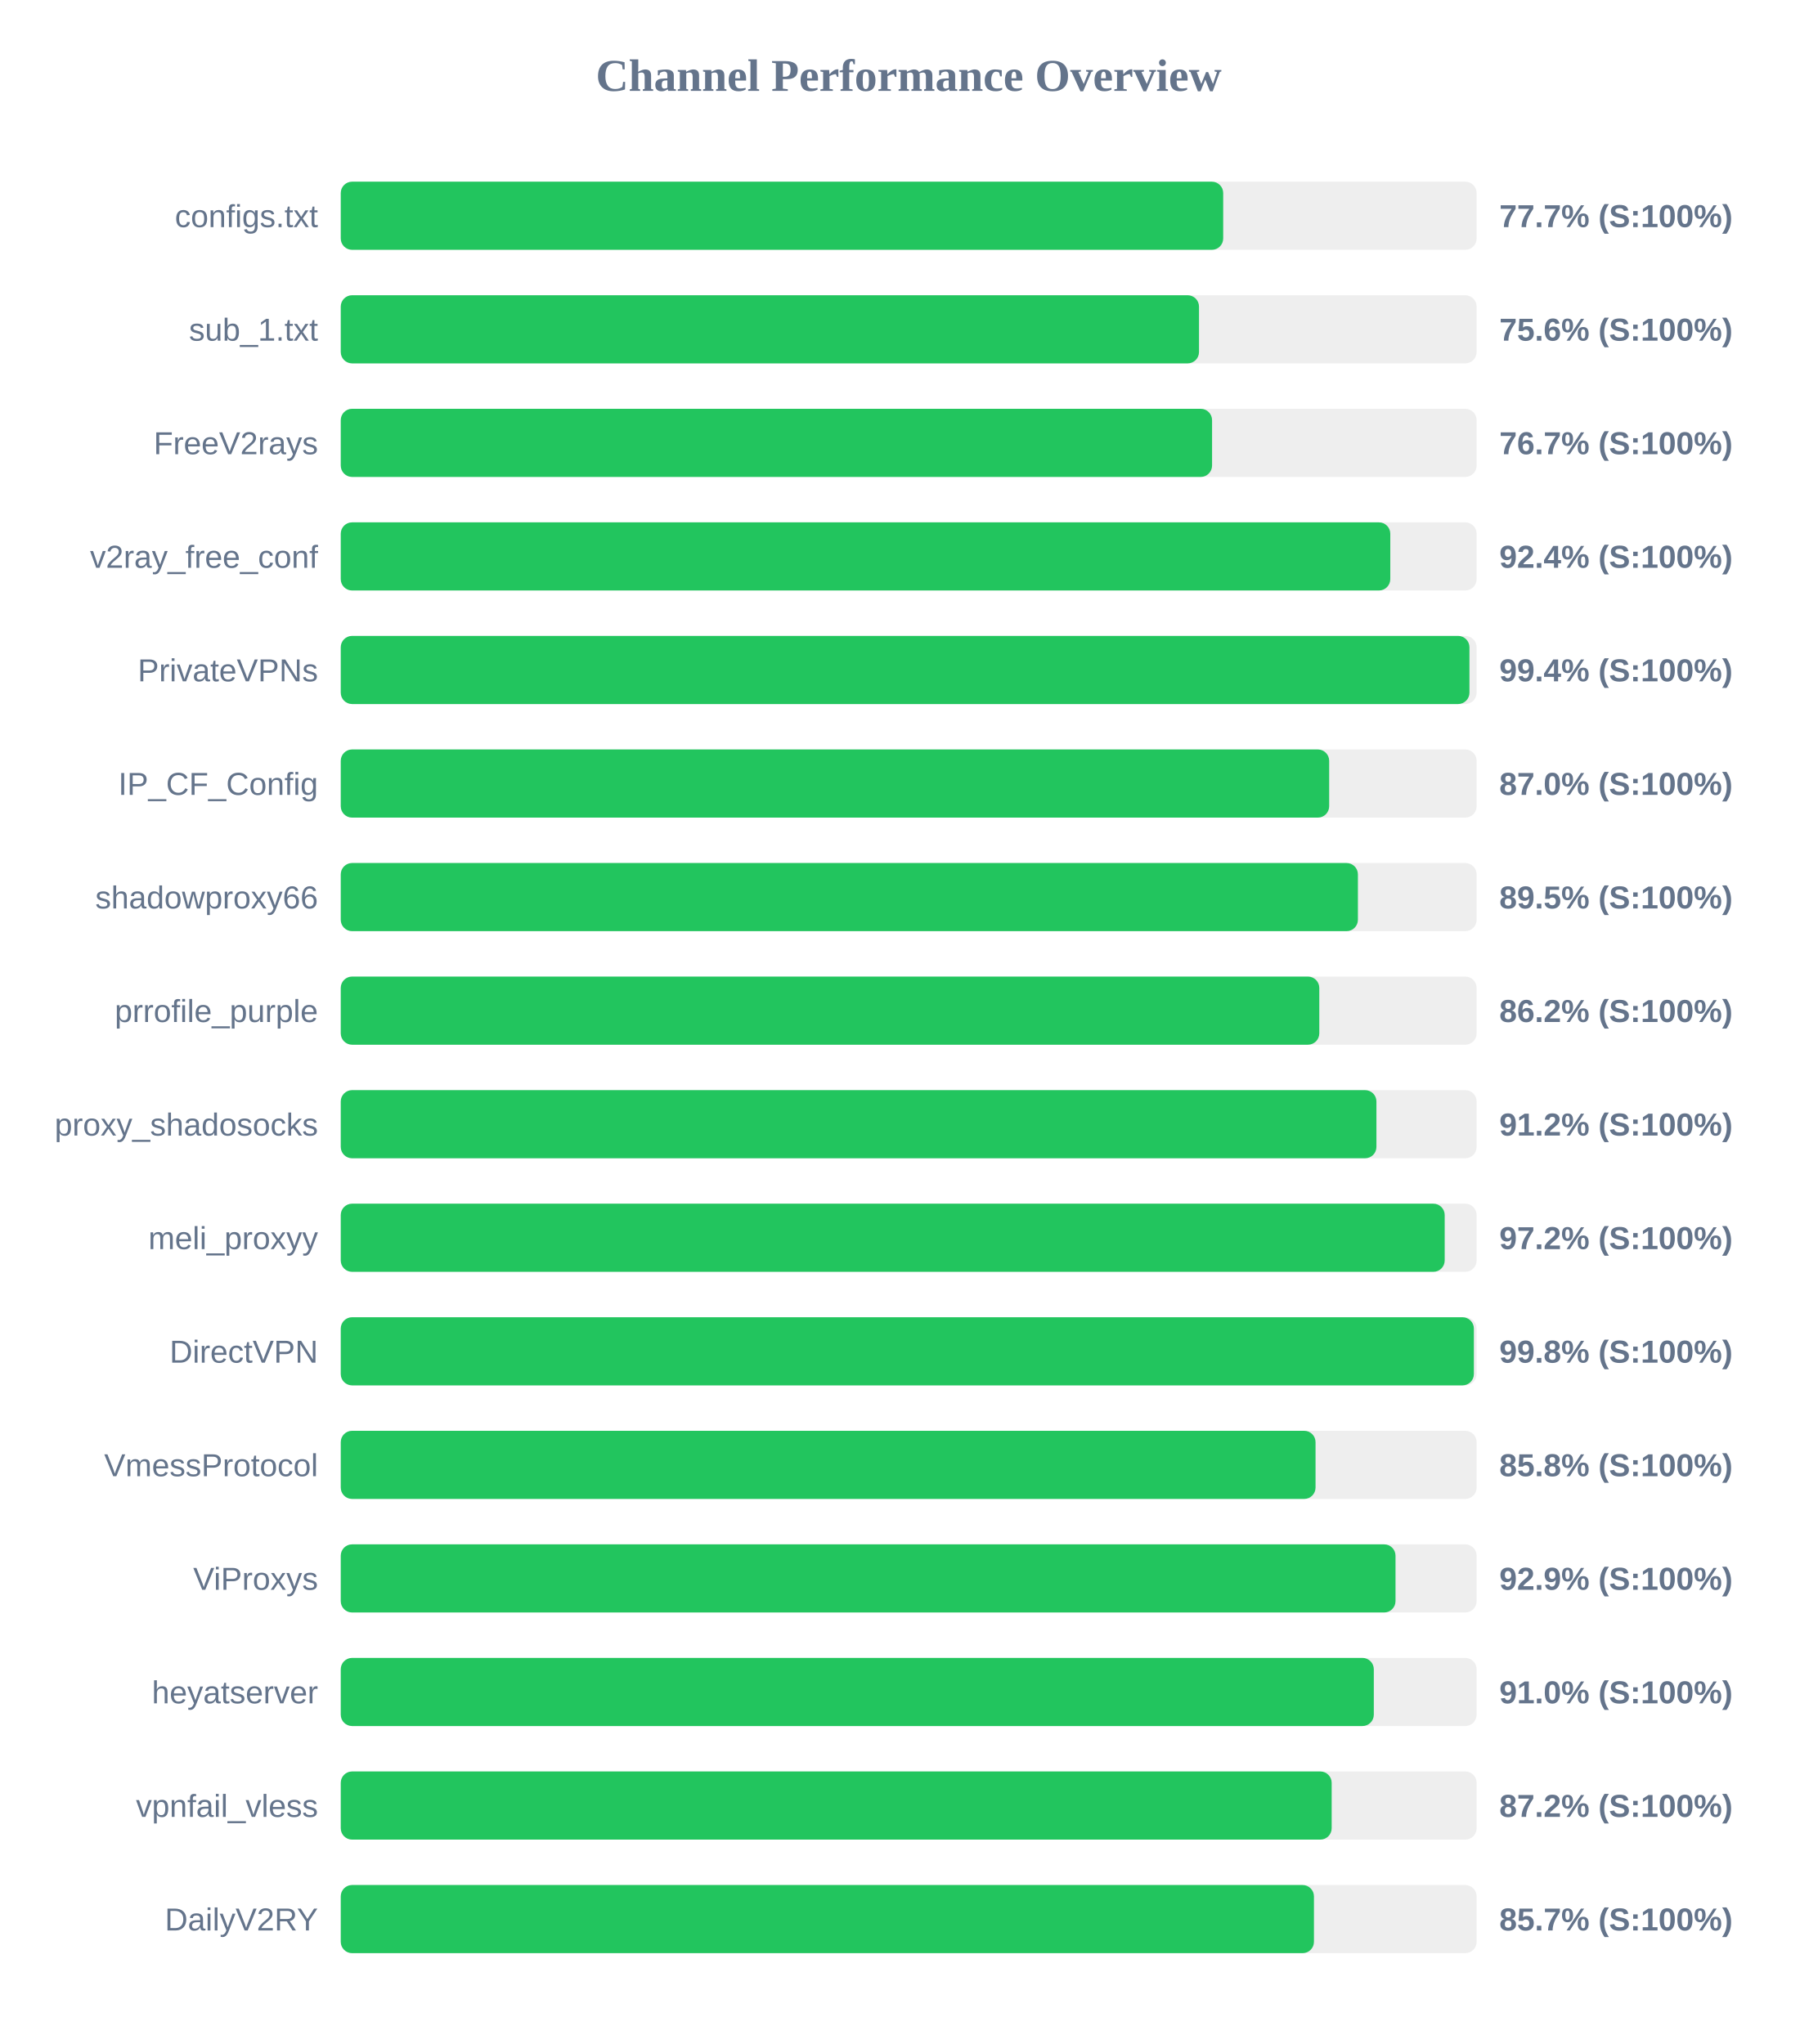
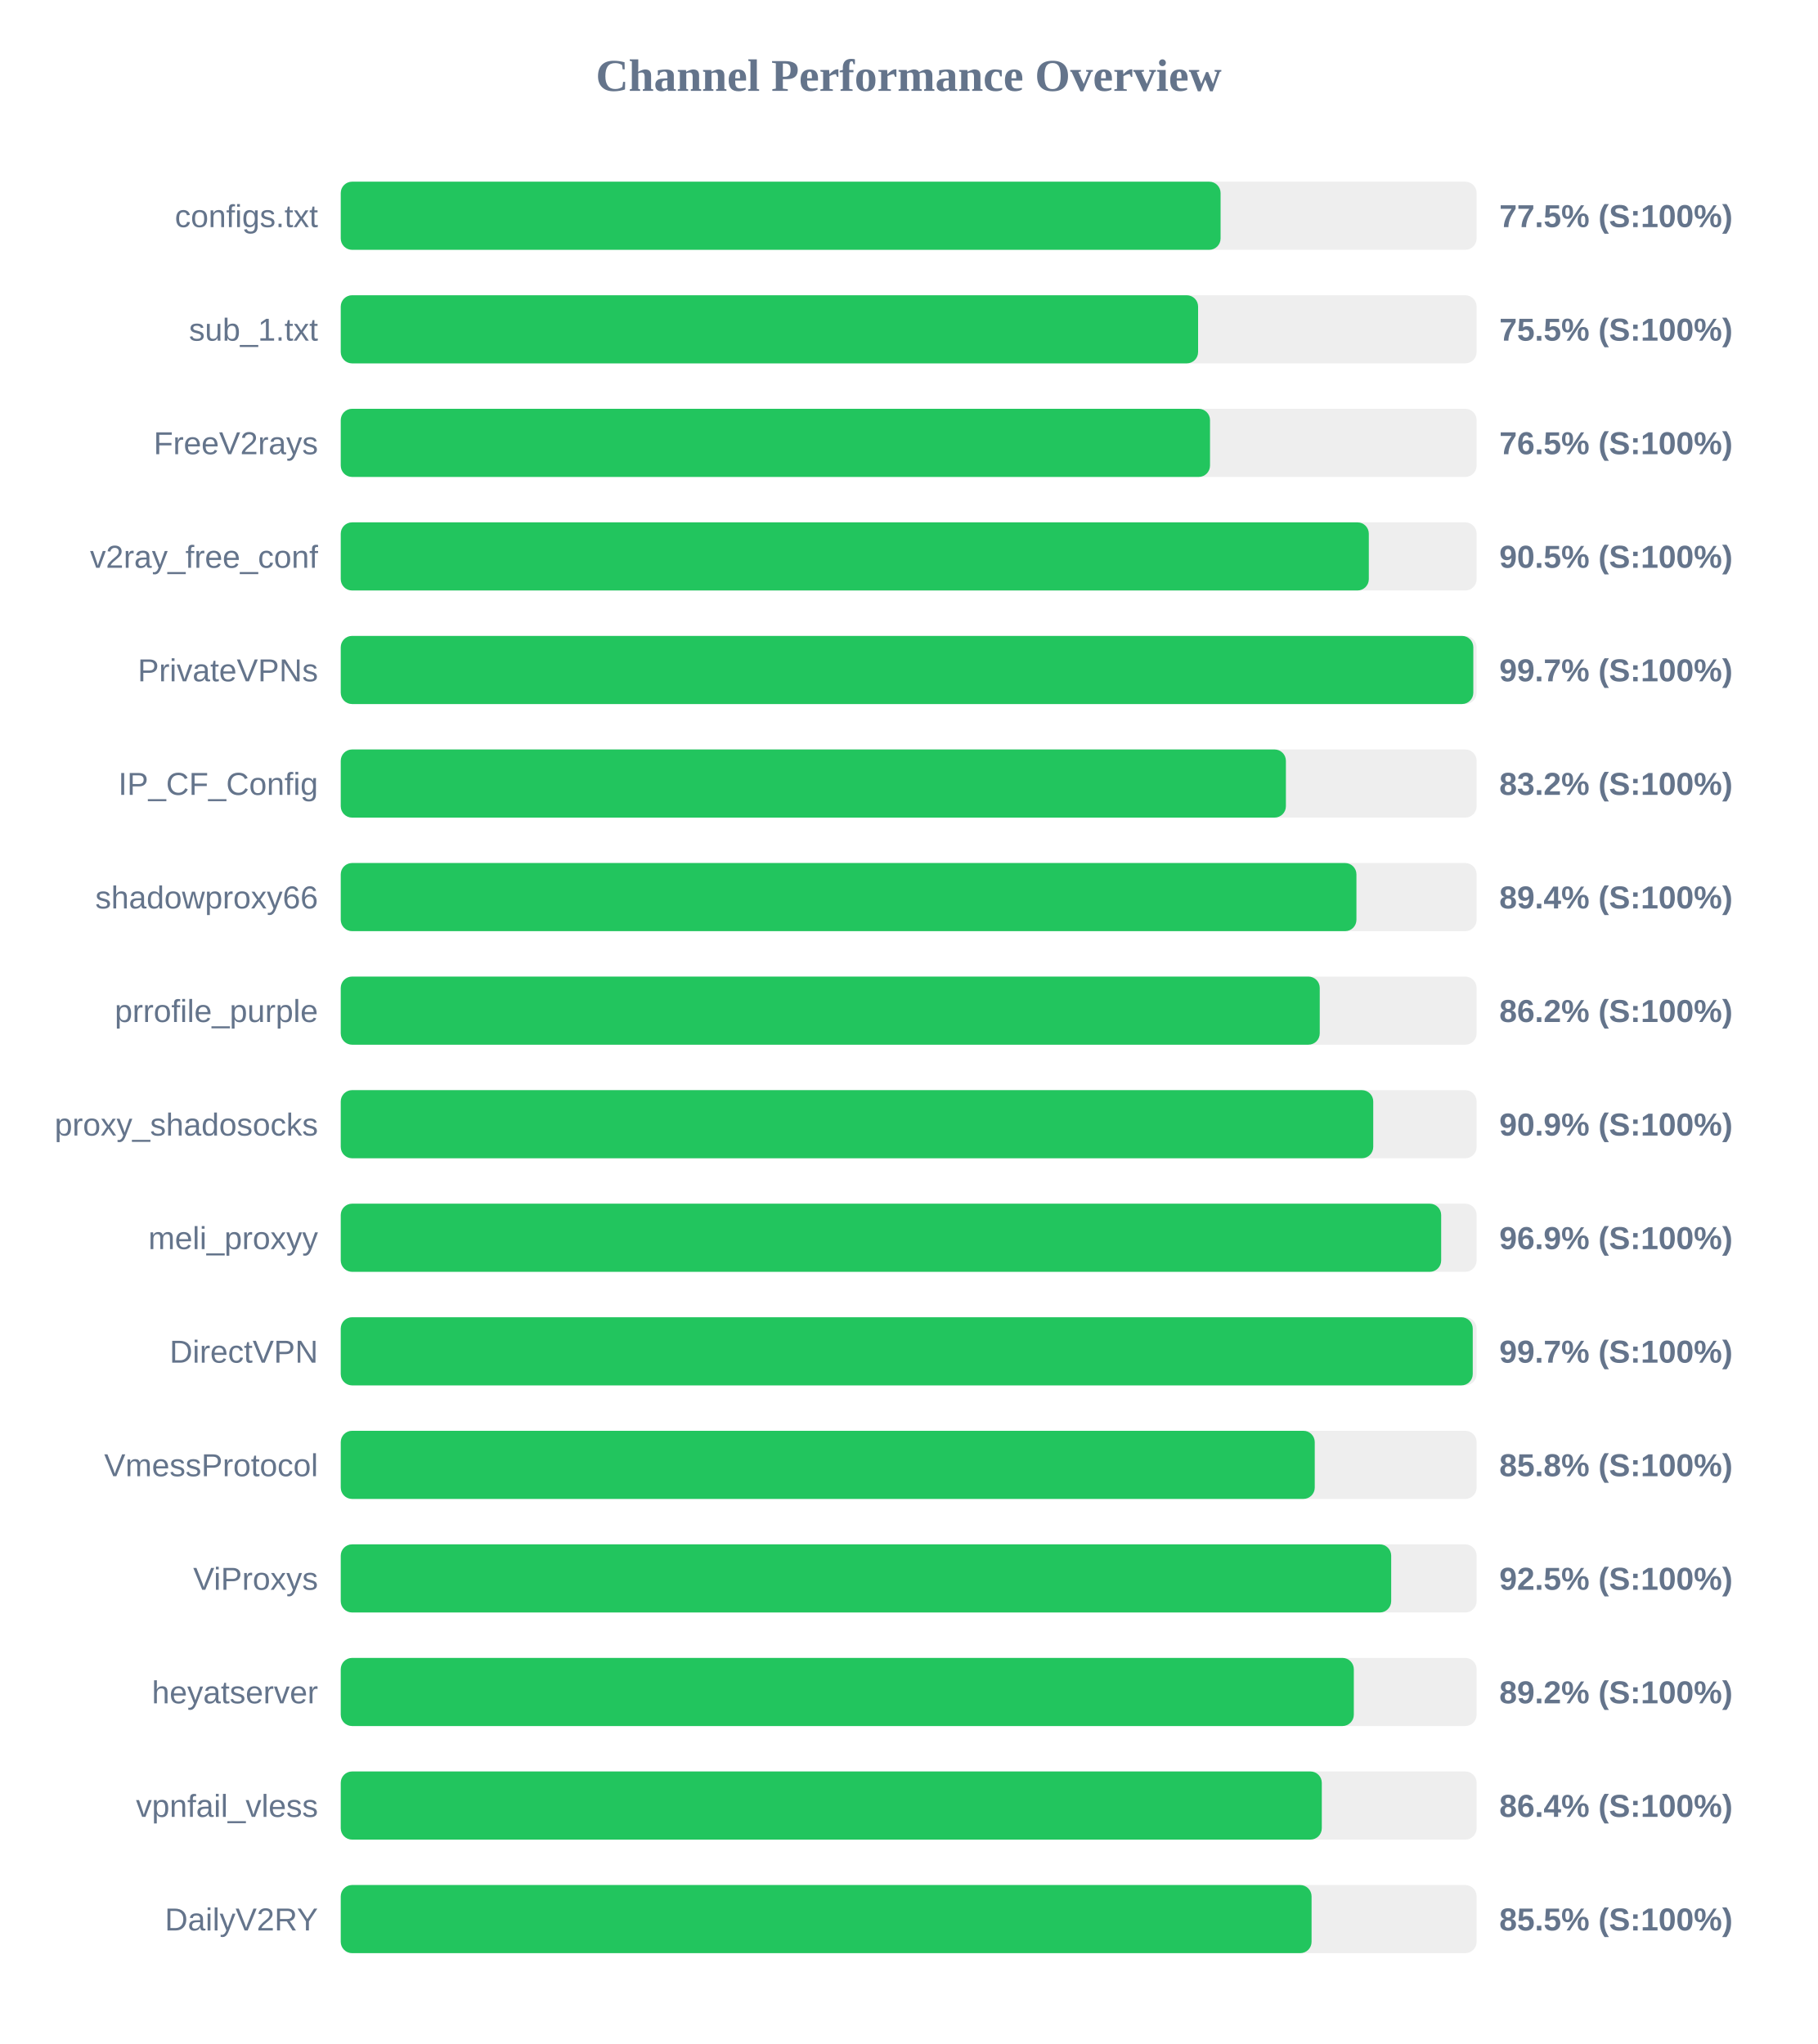
<svg xmlns="http://www.w3.org/2000/svg" width="800" height="900" version="1.1">
  <style>
        .row { font: 14px Arial; fill: #64748b; }
        .score { font: bold 14px Arial; fill: #64748b; }
    </style>
  <text x="400" y="40" text-anchor="middle" font-size="20px" font-weight="bold" fill="#64748b">Channel Performance Overview</text>
  <rect x="150" y="80" width="500" height="30" fill="#eee" rx="5" />
-   <rect x="150" y="80" width="388.45" height="30" fill="#22c55e" rx="5" />
+   <rect x="150" y="80" width="387.3" height="30" fill="#22c55e" rx="5" />
  <text x="140" y="100" text-anchor="end" class="row">configs.txt</text>
-   <text x="660" y="100" text-anchor="start" class="score">77.7% (S:100%)</text>
+   <text x="660" y="100" text-anchor="start" class="score">77.5% (S:100%)</text>
  <rect x="150" y="130" width="500" height="30" fill="#eee" rx="5" />
-   <rect x="150" y="130" width="377.8" height="30" fill="#22c55e" rx="5" />
+   <rect x="150" y="130" width="377.4" height="30" fill="#22c55e" rx="5" />
  <text x="140" y="150" text-anchor="end" class="row">sub_1.txt</text>
-   <text x="660" y="150" text-anchor="start" class="score">75.6% (S:100%)</text>
+   <text x="660" y="150" text-anchor="start" class="score">75.5% (S:100%)</text>
  <rect x="150" y="180" width="500" height="30" fill="#eee" rx="5" />
-   <rect x="150" y="180" width="383.55" height="30" fill="#22c55e" rx="5" />
+   <rect x="150" y="180" width="382.65" height="30" fill="#22c55e" rx="5" />
  <text x="140" y="200" text-anchor="end" class="row">FreeV2rays</text>
-   <text x="660" y="200" text-anchor="start" class="score">76.7% (S:100%)</text>
+   <text x="660" y="200" text-anchor="start" class="score">76.5% (S:100%)</text>
  <rect x="150" y="230" width="500" height="30" fill="#eee" rx="5" />
-   <rect x="150" y="230" width="462.0" height="30" fill="#22c55e" rx="5" />
+   <rect x="150" y="230" width="452.55" height="30" fill="#22c55e" rx="5" />
  <text x="140" y="250" text-anchor="end" class="row">v2ray_free_conf</text>
-   <text x="660" y="250" text-anchor="start" class="score">92.4% (S:100%)</text>
+   <text x="660" y="250" text-anchor="start" class="score">90.5% (S:100%)</text>
  <rect x="150" y="280" width="500" height="30" fill="#eee" rx="5" />
-   <rect x="150" y="280" width="496.85" height="30" fill="#22c55e" rx="5" />
+   <rect x="150" y="280" width="498.55" height="30" fill="#22c55e" rx="5" />
  <text x="140" y="300" text-anchor="end" class="row">PrivateVPNs</text>
-   <text x="660" y="300" text-anchor="start" class="score">99.4% (S:100%)</text>
+   <text x="660" y="300" text-anchor="start" class="score">99.7% (S:100%)</text>
  <rect x="150" y="330" width="500" height="30" fill="#eee" rx="5" />
-   <rect x="150" y="330" width="435.1" height="30" fill="#22c55e" rx="5" />
+   <rect x="150" y="330" width="416.05" height="30" fill="#22c55e" rx="5" />
  <text x="140" y="350" text-anchor="end" class="row">IP_CF_Config</text>
-   <text x="660" y="350" text-anchor="start" class="score">87.0% (S:100%)</text>
+   <text x="660" y="350" text-anchor="start" class="score">83.2% (S:100%)</text>
  <rect x="150" y="380" width="500" height="30" fill="#eee" rx="5" />
-   <rect x="150" y="380" width="447.75" height="30" fill="#22c55e" rx="5" />
+   <rect x="150" y="380" width="447.1" height="30" fill="#22c55e" rx="5" />
  <text x="140" y="400" text-anchor="end" class="row">shadowproxy66</text>
-   <text x="660" y="400" text-anchor="start" class="score">89.5% (S:100%)</text>
+   <text x="660" y="400" text-anchor="start" class="score">89.4% (S:100%)</text>
  <rect x="150" y="430" width="500" height="30" fill="#eee" rx="5" />
-   <rect x="150" y="430" width="430.75" height="30" fill="#22c55e" rx="5" />
+   <rect x="150" y="430" width="430.95" height="30" fill="#22c55e" rx="5" />
  <text x="140" y="450" text-anchor="end" class="row">prrofile_purple</text>
  <text x="660" y="450" text-anchor="start" class="score">86.2% (S:100%)</text>
  <rect x="150" y="480" width="500" height="30" fill="#eee" rx="5" />
-   <rect x="150" y="480" width="455.9" height="30" fill="#22c55e" rx="5" />
+   <rect x="150" y="480" width="454.5" height="30" fill="#22c55e" rx="5" />
  <text x="140" y="500" text-anchor="end" class="row">proxy_shadosocks</text>
-   <text x="660" y="500" text-anchor="start" class="score">91.2% (S:100%)</text>
+   <text x="660" y="500" text-anchor="start" class="score">90.9% (S:100%)</text>
  <rect x="150" y="530" width="500" height="30" fill="#eee" rx="5" />
-   <rect x="150" y="530" width="485.95" height="30" fill="#22c55e" rx="5" />
+   <rect x="150" y="530" width="484.4" height="30" fill="#22c55e" rx="5" />
  <text x="140" y="550" text-anchor="end" class="row">meli_proxyy</text>
-   <text x="660" y="550" text-anchor="start" class="score">97.2% (S:100%)</text>
+   <text x="660" y="550" text-anchor="start" class="score">96.9% (S:100%)</text>
  <rect x="150" y="580" width="500" height="30" fill="#eee" rx="5" />
-   <rect x="150" y="580" width="498.8" height="30" fill="#22c55e" rx="5" />
+   <rect x="150" y="580" width="498.3" height="30" fill="#22c55e" rx="5" />
  <text x="140" y="600" text-anchor="end" class="row">DirectVPN</text>
-   <text x="660" y="600" text-anchor="start" class="score">99.8% (S:100%)</text>
+   <text x="660" y="600" text-anchor="start" class="score">99.7% (S:100%)</text>
  <rect x="150" y="630" width="500" height="30" fill="#eee" rx="5" />
-   <rect x="150" y="630" width="429.1" height="30" fill="#22c55e" rx="5" />
+   <rect x="150" y="630" width="428.75" height="30" fill="#22c55e" rx="5" />
  <text x="140" y="650" text-anchor="end" class="row">VmessProtocol</text>
  <text x="660" y="650" text-anchor="start" class="score">85.8% (S:100%)</text>
  <rect x="150" y="680" width="500" height="30" fill="#eee" rx="5" />
-   <rect x="150" y="680" width="464.3" height="30" fill="#22c55e" rx="5" />
+   <rect x="150" y="680" width="462.4" height="30" fill="#22c55e" rx="5" />
  <text x="140" y="700" text-anchor="end" class="row">ViProxys</text>
-   <text x="660" y="700" text-anchor="start" class="score">92.9% (S:100%)</text>
+   <text x="660" y="700" text-anchor="start" class="score">92.5% (S:100%)</text>
  <rect x="150" y="730" width="500" height="30" fill="#eee" rx="5" />
-   <rect x="150" y="730" width="454.75" height="30" fill="#22c55e" rx="5" />
+   <rect x="150" y="730" width="445.95" height="30" fill="#22c55e" rx="5" />
  <text x="140" y="750" text-anchor="end" class="row">heyatserver</text>
-   <text x="660" y="750" text-anchor="start" class="score">91.0% (S:100%)</text>
+   <text x="660" y="750" text-anchor="start" class="score">89.2% (S:100%)</text>
  <rect x="150" y="780" width="500" height="30" fill="#eee" rx="5" />
-   <rect x="150" y="780" width="436.2" height="30" fill="#22c55e" rx="5" />
+   <rect x="150" y="780" width="431.85" height="30" fill="#22c55e" rx="5" />
  <text x="140" y="800" text-anchor="end" class="row">vpnfail_vless</text>
-   <text x="660" y="800" text-anchor="start" class="score">87.2% (S:100%)</text>
+   <text x="660" y="800" text-anchor="start" class="score">86.4% (S:100%)</text>
  <rect x="150" y="830" width="500" height="30" fill="#eee" rx="5" />
-   <rect x="150" y="830" width="428.4" height="30" fill="#22c55e" rx="5" />
+   <rect x="150" y="830" width="427.35" height="30" fill="#22c55e" rx="5" />
  <text x="140" y="850" text-anchor="end" class="row">DailyV2RY</text>
-   <text x="660" y="850" text-anchor="start" class="score">85.7% (S:100%)</text>
+   <text x="660" y="850" text-anchor="start" class="score">85.5% (S:100%)</text>
</svg>
